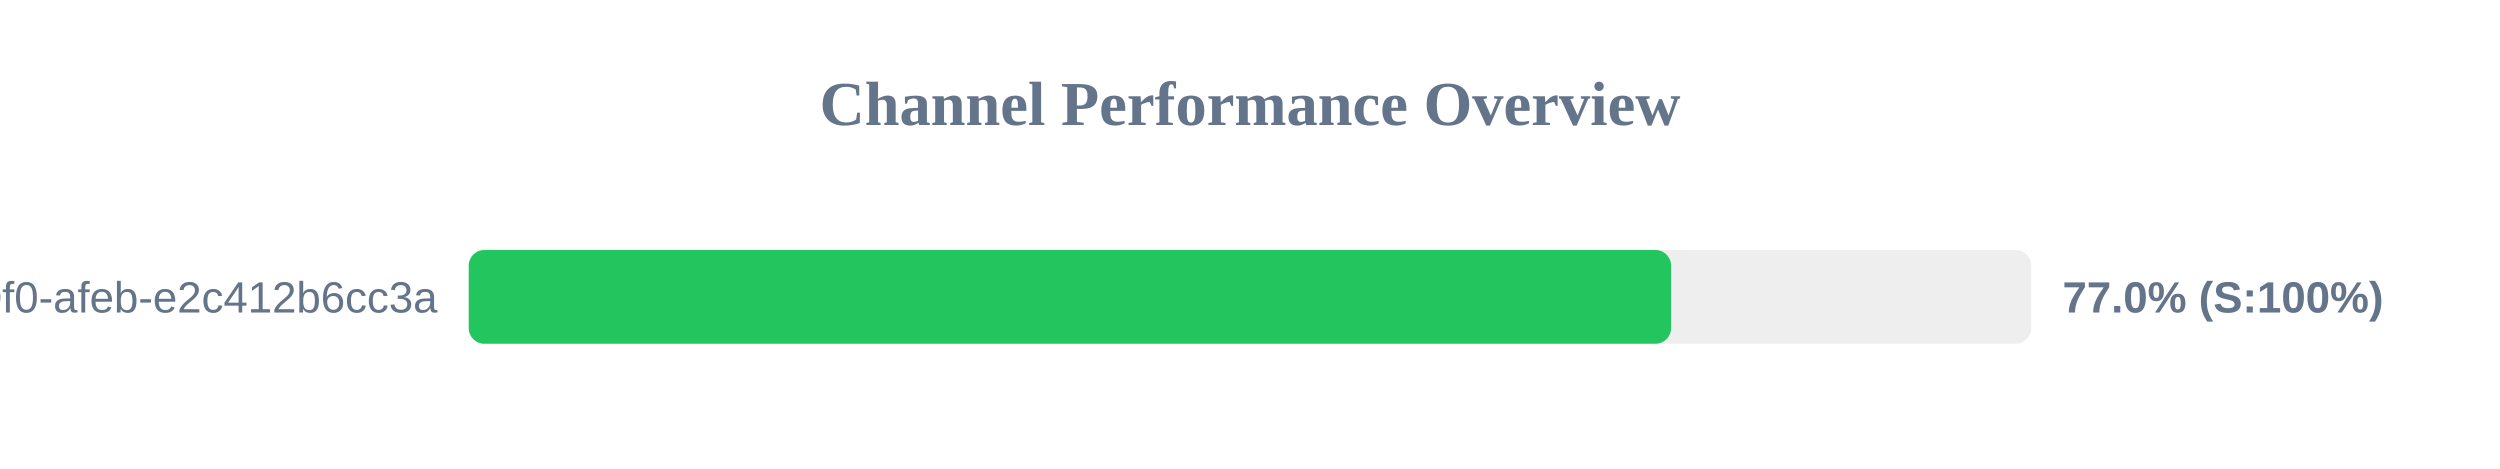
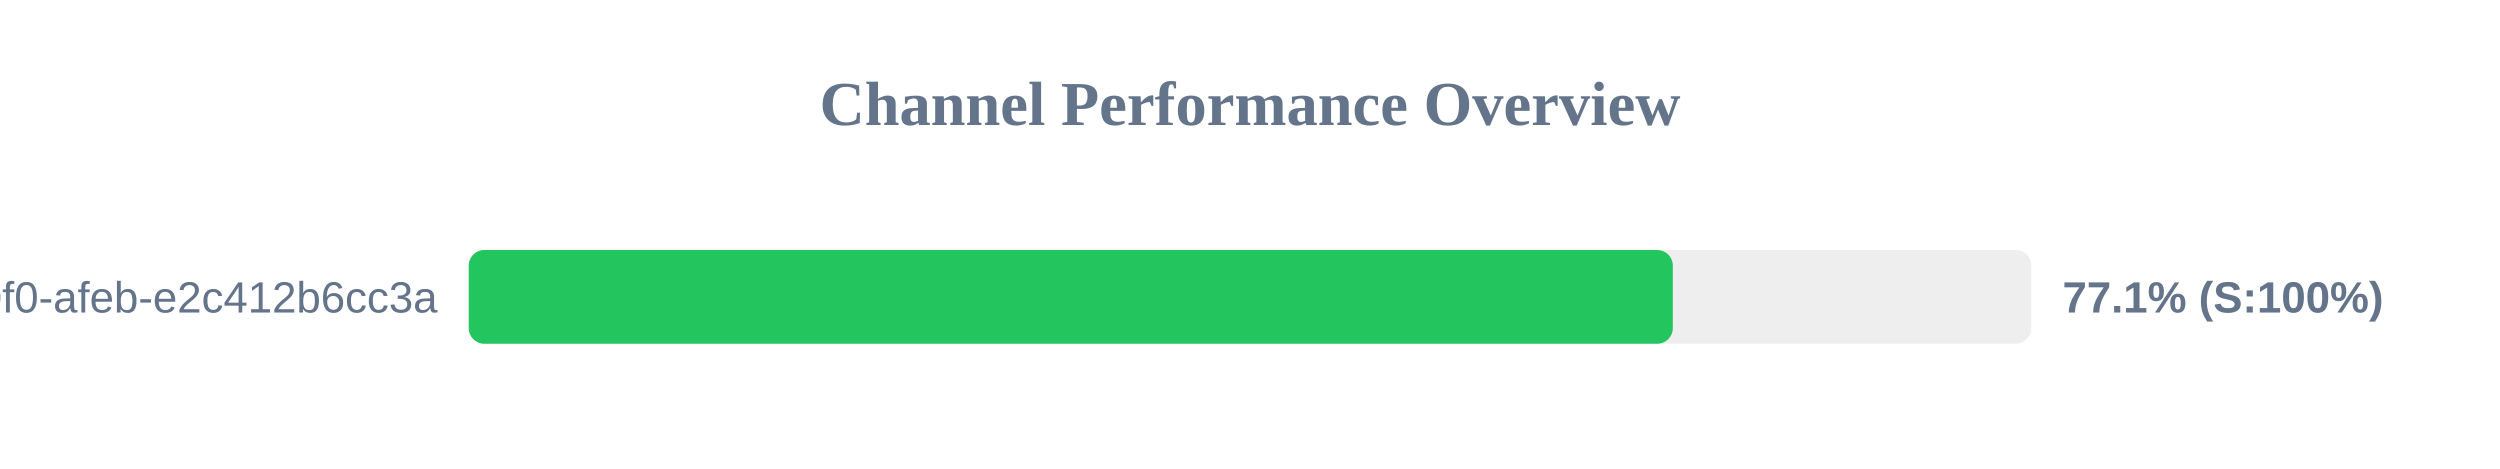
<svg xmlns="http://www.w3.org/2000/svg" width="800" height="150" version="1.1">
  <style>
        .row { font: 14px Arial; fill: #64748b; }
        .score { font: bold 14px Arial; fill: #64748b; }
    </style>
  <text x="400" y="40" text-anchor="middle" font-size="20px" font-weight="bold" fill="#64748b">Channel Performance Overview</text>
  <rect x="150" y="80" width="500" height="30" fill="#eee" rx="5" />
-   <rect x="150" y="80" width="384.75" height="30" fill="#22c55e" rx="5" />
+   <rect x="150" y="80" width="385.3" height="30" fill="#22c55e" rx="5" />
  <text x="140" y="100" text-anchor="end" class="row">?uuid=c6e02cd8-ce11-40f0-afeb-e2c412b6cc3a</text>
-   <text x="660" y="100" text-anchor="start" class="score">77.0% (S:100%)</text>
+   <text x="660" y="100" text-anchor="start" class="score">77.1% (S:100%)</text>
</svg>
